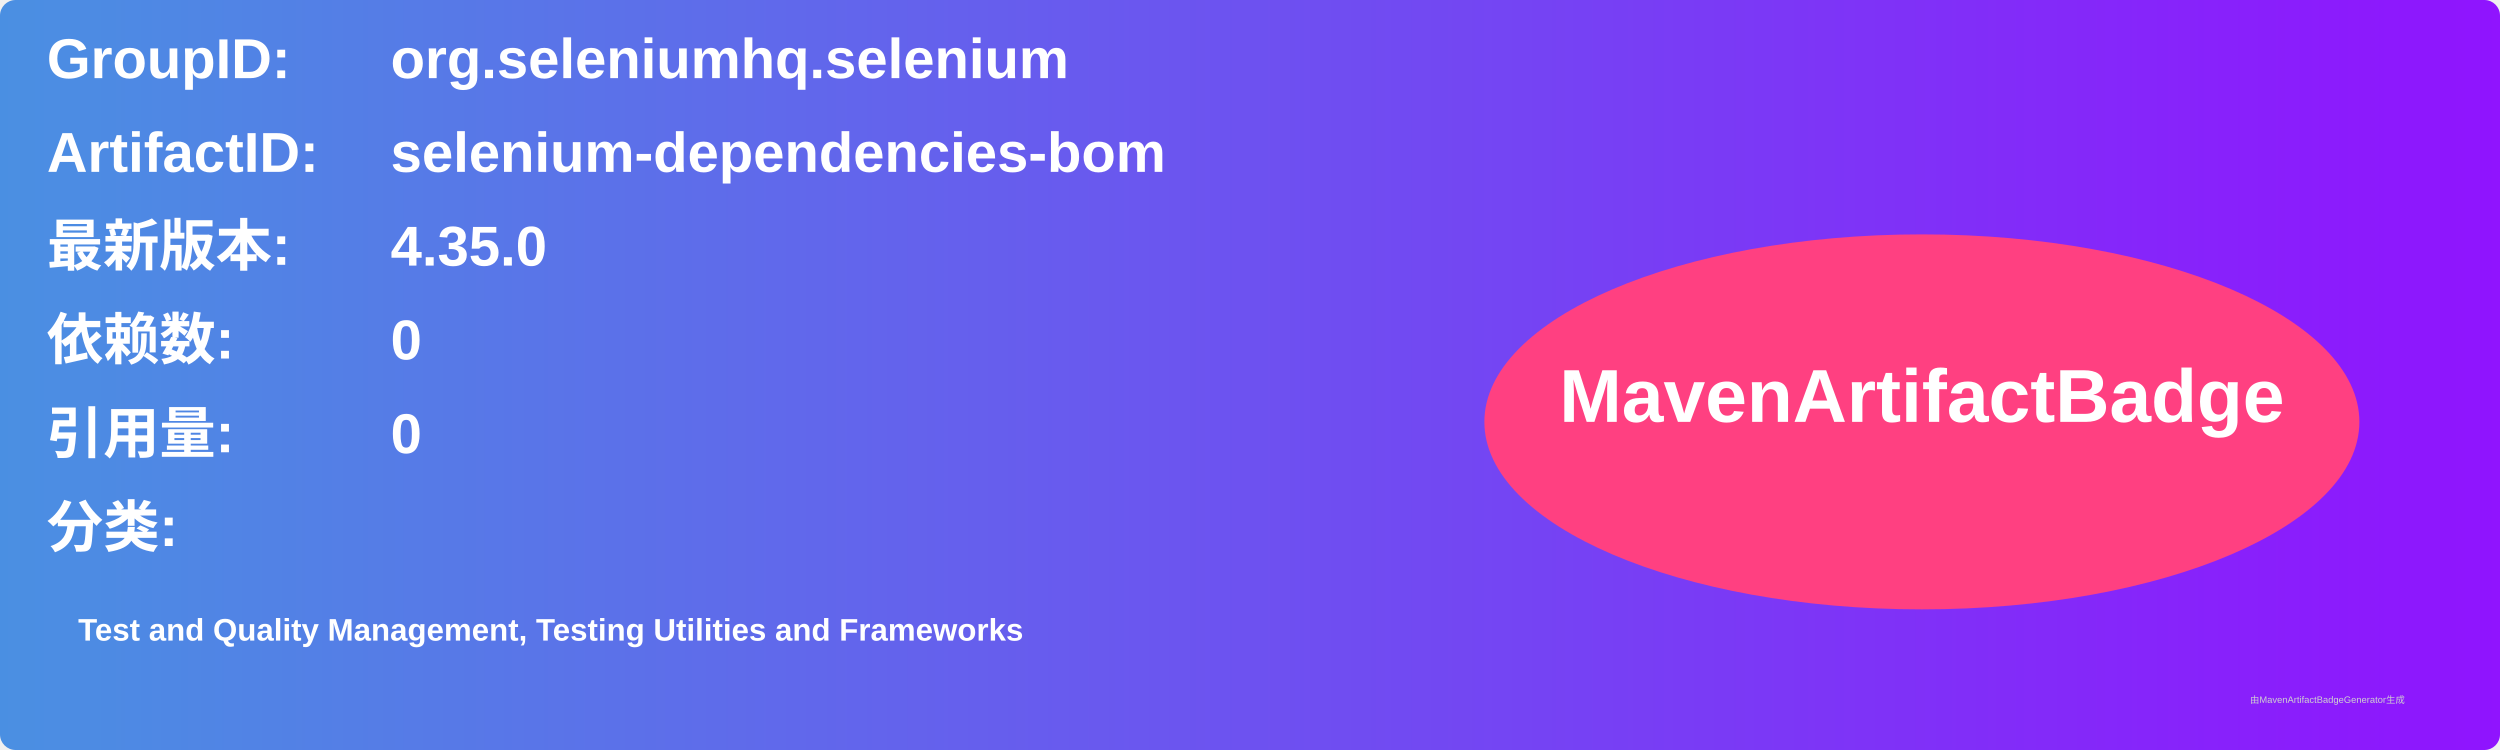
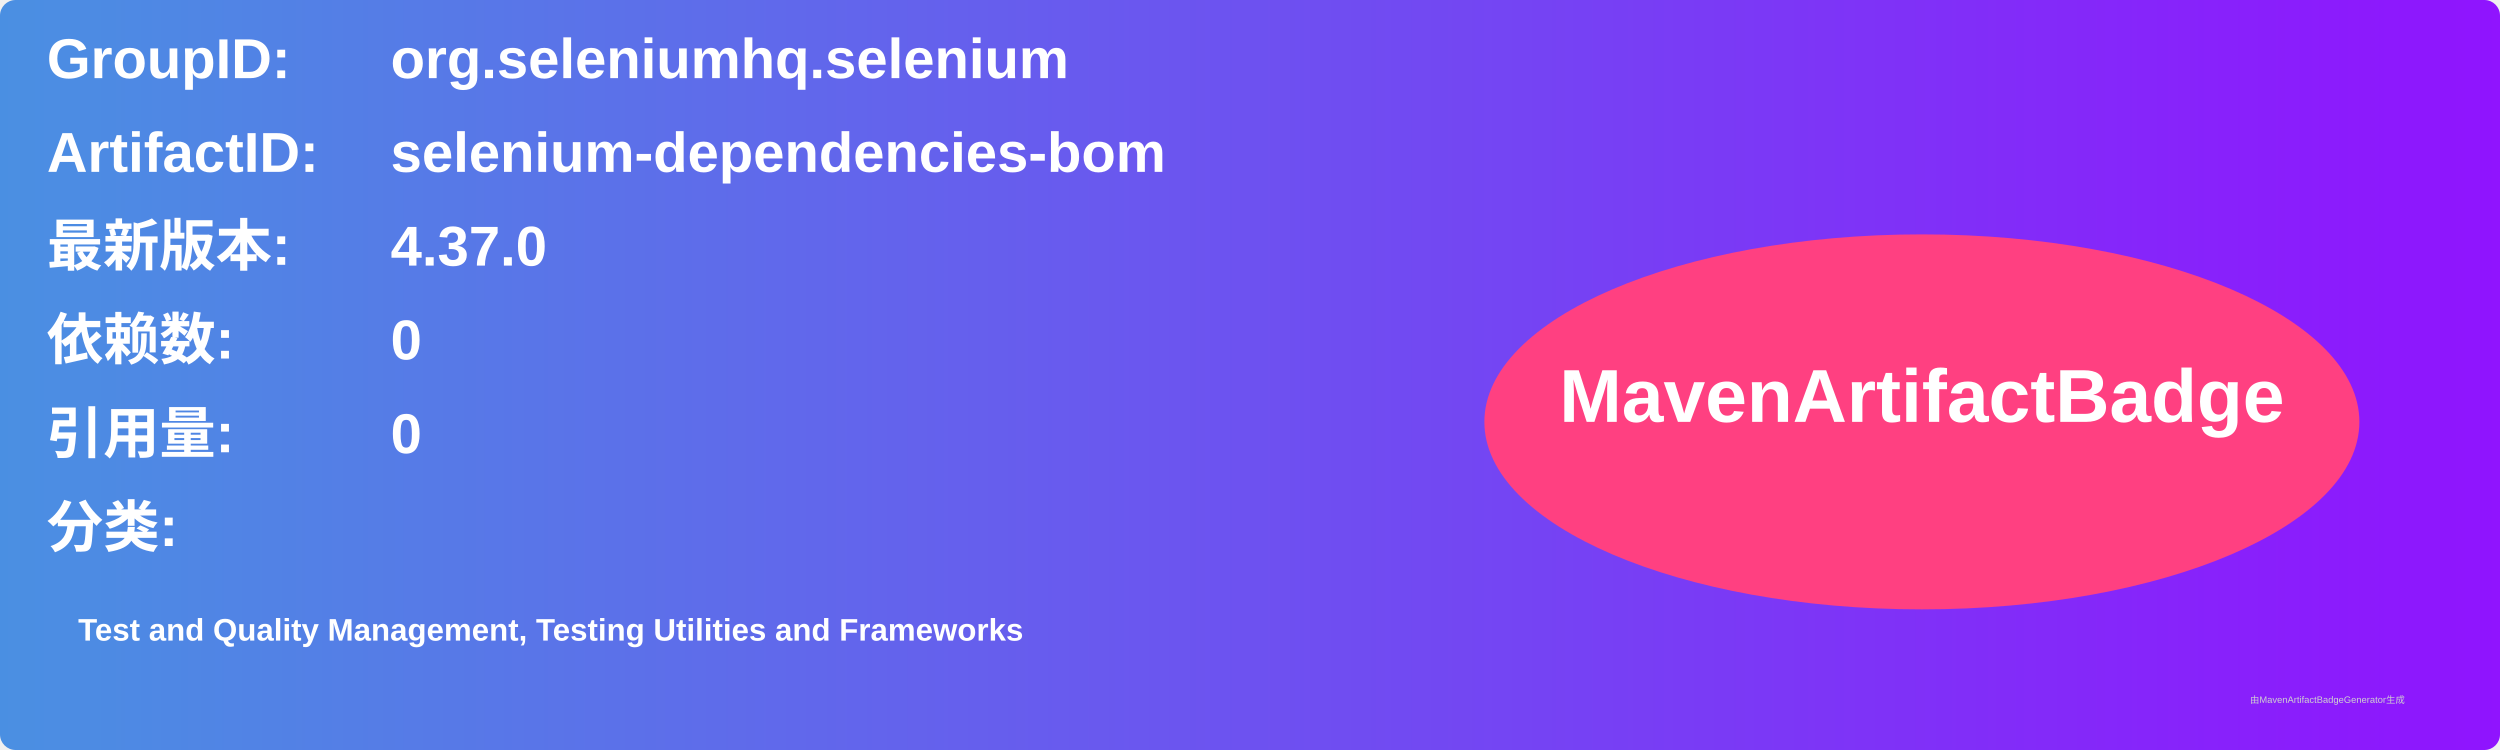
<svg xmlns="http://www.w3.org/2000/svg" width="800" height="240" viewBox="0 0 800 240">
  <linearGradient id="grad" x1="0%" y1="0%" x2="100%" y2="0%">
    <stop offset="0%" stop-color="#4a90e2" />
    <stop offset="100%" stop-color="#9013fe" />
  </linearGradient>
  <rect width="100%" height="100%" rx="5" ry="5" fill="url(#grad)" />
  <g transform="translate(15, 15)">
    <text x="0" y="10" font-family="Arial" font-size="18" fill="white" font-weight="bold" width="260">GroupID:</text>
    <text x="110" y="10" font-family="Arial" font-size="18" fill="white" font-weight="bold" width="460">org.seleniumhq.selenium</text>
    <text x="0" y="40" font-family="Arial" font-size="18" fill="white" font-weight="bold" width="260">ArtifactID:</text>
    <text x="110" y="40" font-family="Arial" font-size="18" fill="white" font-weight="bold" width="460">selenium-dependencies-bom</text>
    <text x="0" y="70" font-family="Arial" font-size="18" fill="white" font-weight="bold">最新版本:</text>
    <text x="110" y="70" font-family="Arial" font-size="18" fill="white" font-weight="bold">
-       <tspan font-weight="bold">4.35.0</tspan>
+       <tspan font-weight="bold">4.37.0</tspan>
    </text>
    <text x="0" y="100" font-family="Arial" font-size="18" fill="white" font-weight="bold">依赖数: </text>
    <text x="110" y="100" font-family="Arial" font-size="18" fill="white">
      <tspan font-weight="bold">0</tspan>
    </text>
    <text x="0" y="130" font-family="Arial" font-size="18" fill="white" font-weight="bold">引用量: </text>
    <text x="110" y="130" font-family="Arial" font-size="18" fill="white">
      <tspan font-weight="bold">0</tspan>
    </text>
    <text x="0" y="160" font-family="Arial" font-size="18" fill="white" font-weight="bold">分类:</text>
    <text x="10" y="190" font-family="Arial" font-size="10" fill="white">
      <tspan font-weight="bold">Test and Quality Management, Testing Utilities and Frameworks</tspan>
    </text>
    <ellipse cx="600" cy="120" rx="140" ry="60" fill="#ff4081" />
    <text x="600" y="120" text-anchor="middle" font-family="Arial" font-size="24" fill="white" font-weight="bold">MavenArtifactBadge</text>
  </g>
  <text x="720" y="225" font-family="Arial" font-size="3" fill="#d0d0d0">由MavenArtifactBadgeGenerator生成</text>
</svg>
